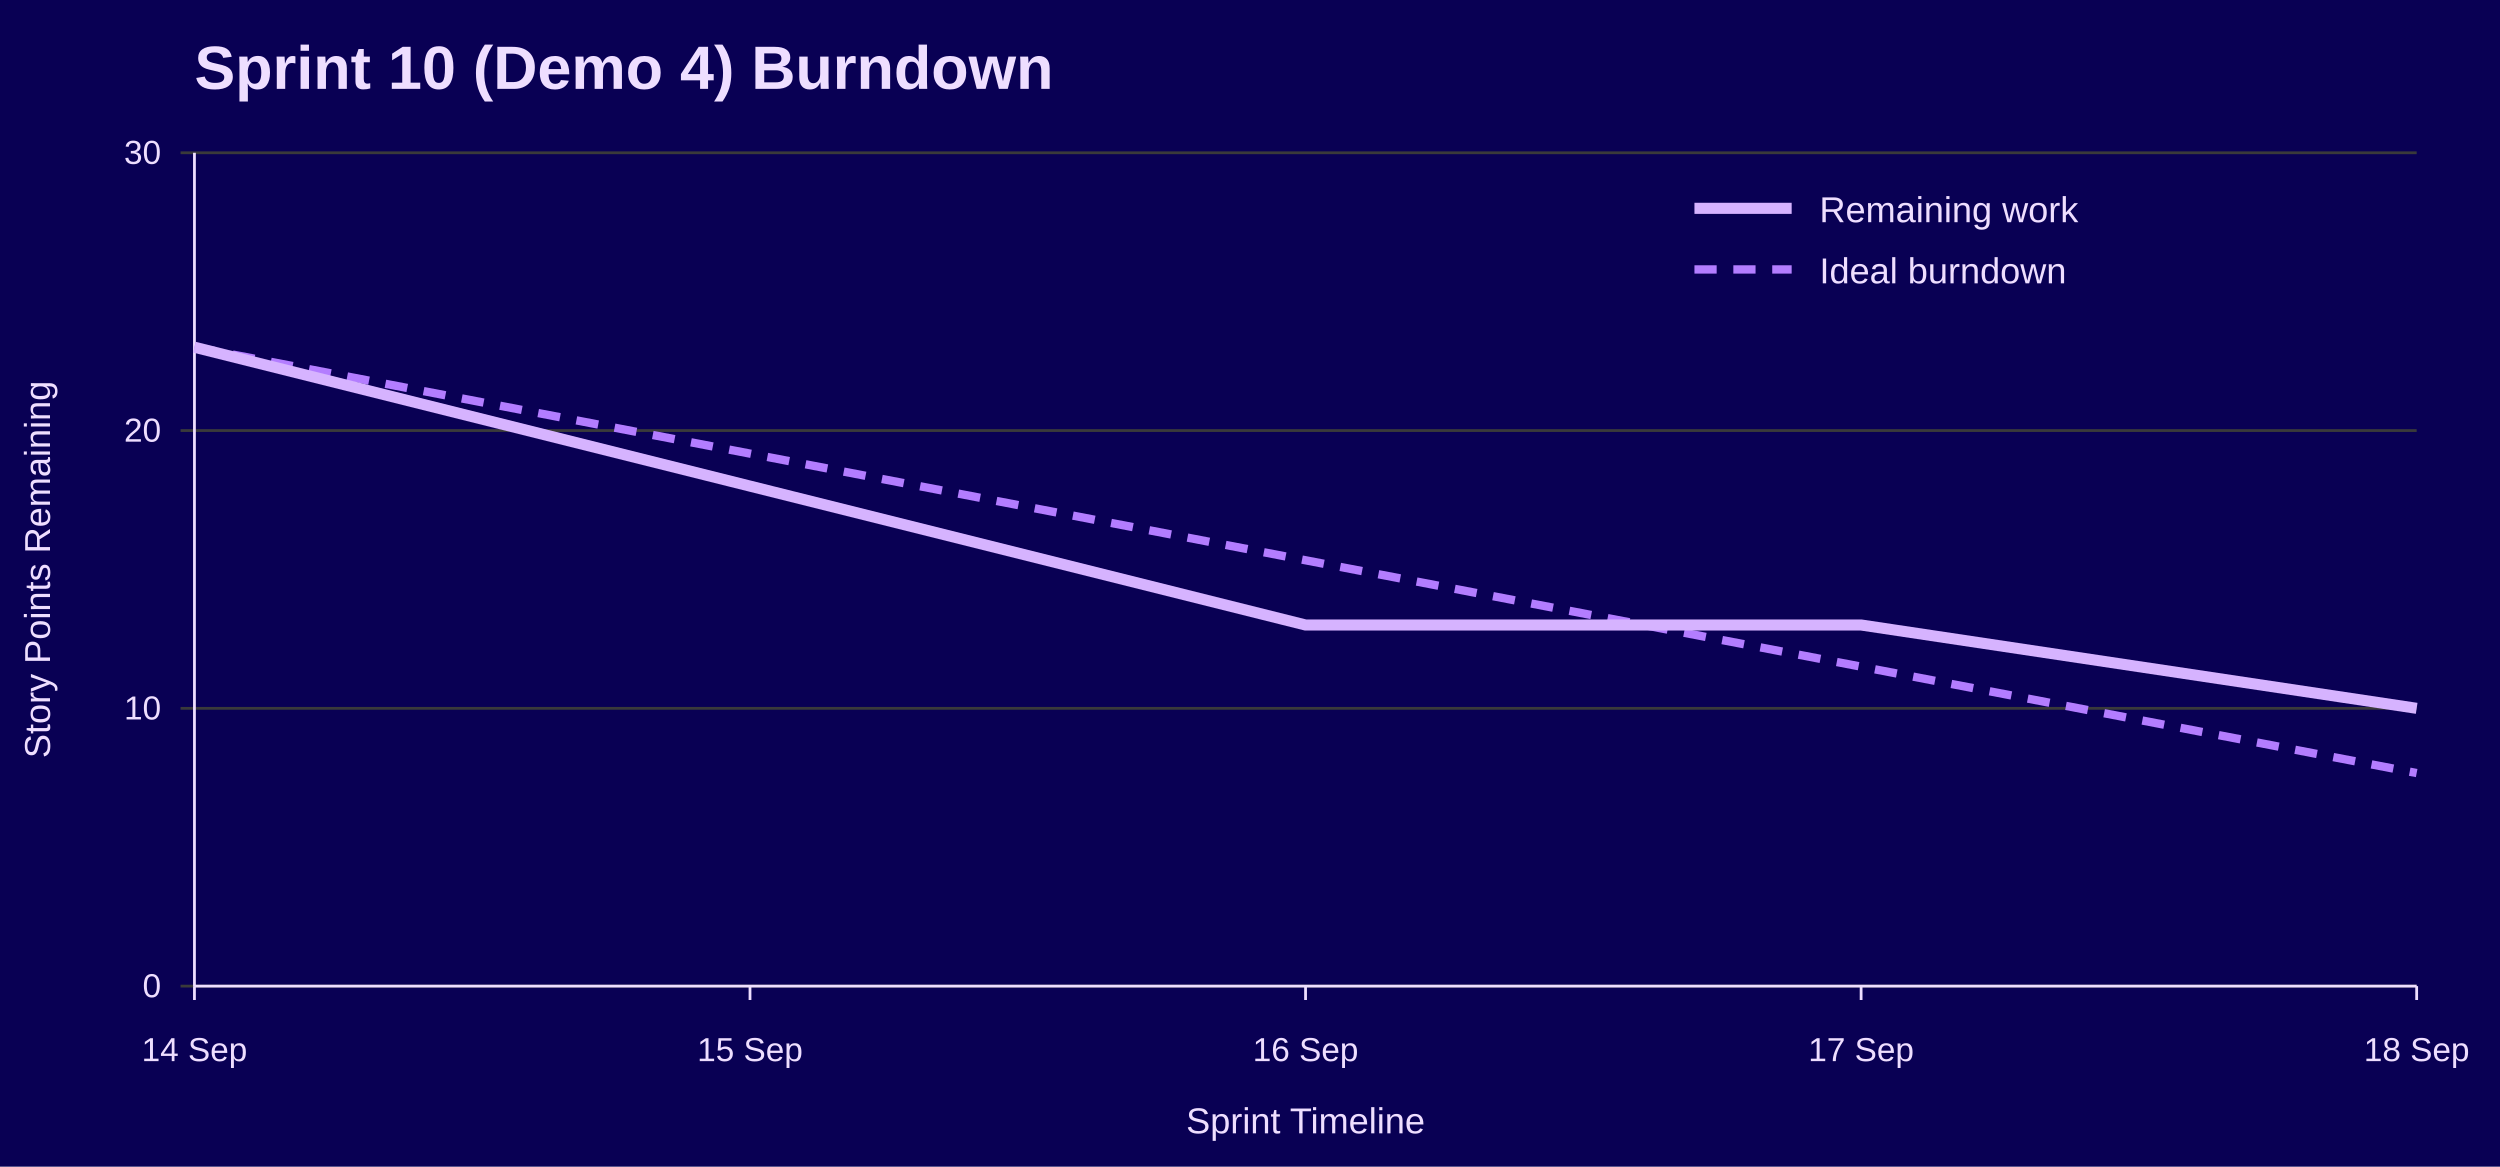
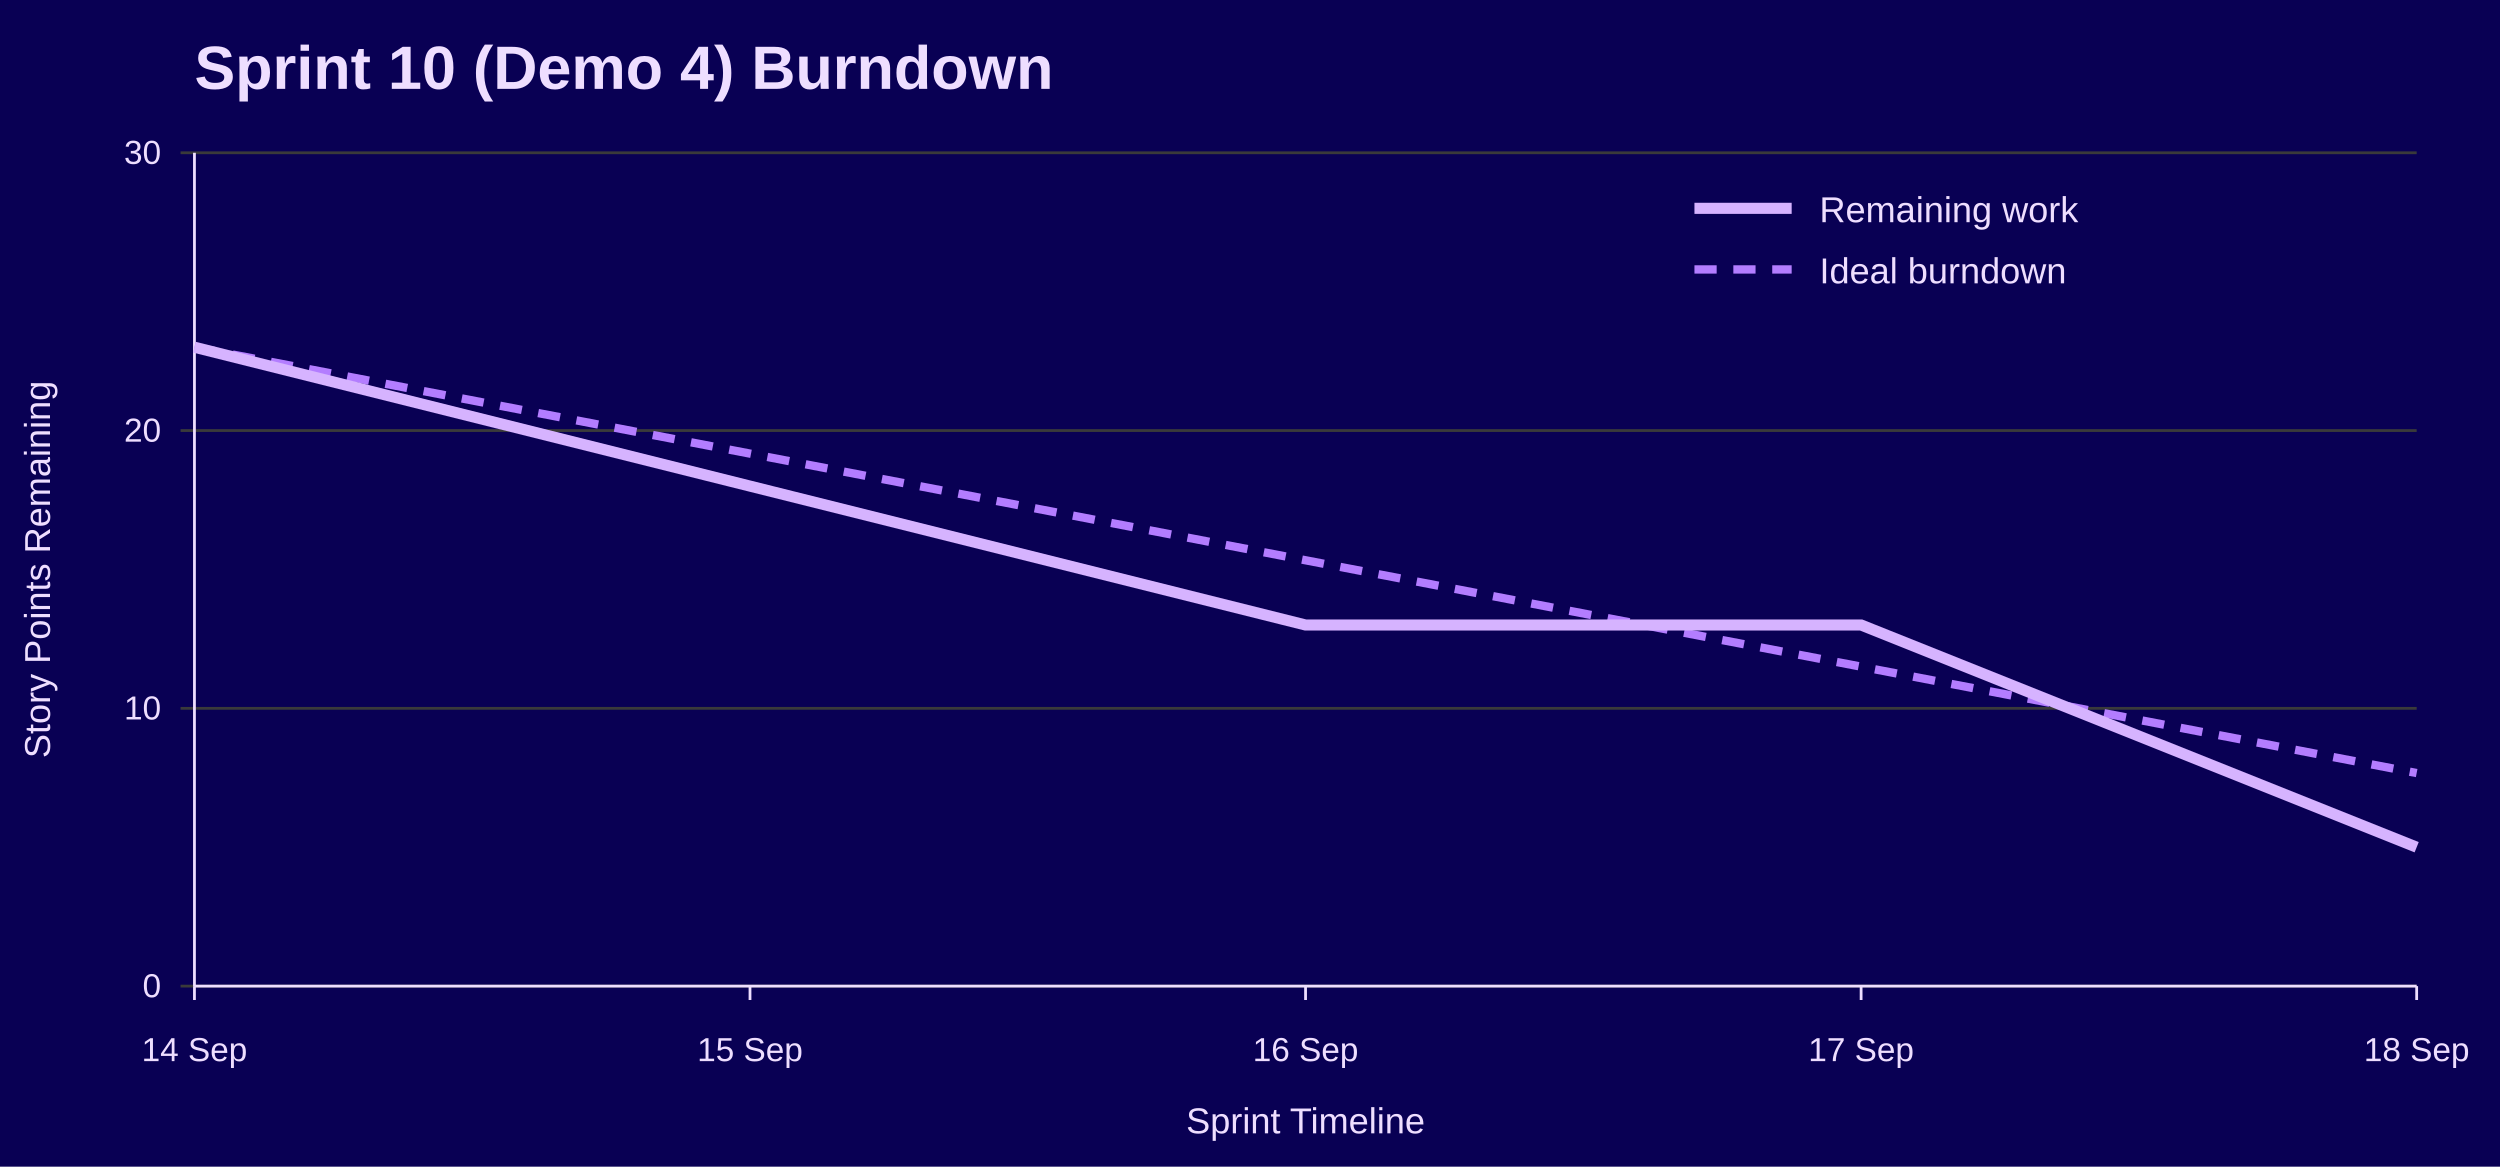
<svg xmlns="http://www.w3.org/2000/svg" width="900" height="420" viewBox="0 0 900 420" role="img" aria-labelledby="title desc">
  <rect width="100%" height="100%" fill="#090054" />
  <text x="70" y="32" font-family="Jost, Arial, Helvetica, sans-serif" font-size="22" font-weight="700" fill="#EEDEFF">Sprint 10 (Demo 4) Burndown</text>
  <line x1="65" y1="355.0" x2="870" y2="355.0" stroke="#3A3A3A" />
  <text x="58" y="359.0" font-family="Overpass, Arial, Helvetica, sans-serif" font-size="12" text-anchor="end" fill="#EEDEFF">0</text>
  <line x1="65" y1="255.0" x2="870" y2="255.0" stroke="#3A3A3A" />
  <text x="58" y="259.0" font-family="Overpass, Arial, Helvetica, sans-serif" font-size="12" text-anchor="end" fill="#EEDEFF">10</text>
  <line x1="65" y1="155.0" x2="870" y2="155.0" stroke="#3A3A3A" />
  <text x="58" y="159.0" font-family="Overpass, Arial, Helvetica, sans-serif" font-size="12" text-anchor="end" fill="#EEDEFF">20</text>
  <line x1="65" y1="55.0" x2="870" y2="55.0" stroke="#3A3A3A" />
  <text x="58" y="59.0" font-family="Overpass, Arial, Helvetica, sans-serif" font-size="12" text-anchor="end" fill="#EEDEFF">30</text>
  <line x1="70.0" y1="355" x2="70.0" y2="360" stroke="#EEDEFF" />
  <text x="70.0" y="382" font-family="Overpass, Arial, Helvetica, sans-serif" font-size="12" text-anchor="middle" fill="#EEDEFF">14 Sep</text>
  <line x1="270.0" y1="355" x2="270.0" y2="360" stroke="#EEDEFF" />
  <text x="270.0" y="382" font-family="Overpass, Arial, Helvetica, sans-serif" font-size="12" text-anchor="middle" fill="#EEDEFF">15 Sep</text>
  <line x1="470.0" y1="355" x2="470.0" y2="360" stroke="#EEDEFF" />
  <text x="470.0" y="382" font-family="Overpass, Arial, Helvetica, sans-serif" font-size="12" text-anchor="middle" fill="#EEDEFF">16 Sep</text>
  <line x1="670.0" y1="355" x2="670.0" y2="360" stroke="#EEDEFF" />
  <text x="670.0" y="382" font-family="Overpass, Arial, Helvetica, sans-serif" font-size="12" text-anchor="middle" fill="#EEDEFF">17 Sep</text>
  <line x1="870.0" y1="355" x2="870.0" y2="360" stroke="#EEDEFF" />
  <text x="870.0" y="382" font-family="Overpass, Arial, Helvetica, sans-serif" font-size="12" text-anchor="middle" fill="#EEDEFF">18 Sep</text>
  <line x1="70" y1="55" x2="70" y2="355" stroke="#EEDEFF" />
  <line x1="70" y1="355" x2="870" y2="355" stroke="#EEDEFF" />
  <text x="18" y="205.0" font-family="Overpass, Arial, Helvetica, sans-serif" font-size="13" text-anchor="middle" transform="rotate(-90 18 205.0)" fill="#EEDEFF">Story Points Remaining</text>
  <text x="470.0" y="408" font-family="Overpass, Arial, Helvetica, sans-serif" font-size="13" text-anchor="middle" fill="#EEDEFF">Sprint Timeline</text>
  <polyline points="70.0,125.0 270.0,163.3 470.0,201.7 670.0,240.0 870.0,278.3" fill="none" stroke="#B37DFF" stroke-width="3" stroke-dasharray="8 6" />
-   <polyline points="70.0,125.0 270.0,175.0 470.0,225.0 670.0,225.0 870.0,255.0" fill="none" stroke="#D6B3FF" stroke-width="4" />
+   <polyline points="70.0,125.0 270.0,175.0 470.0,225.0 670.0,225.0 870.0,305.0" fill="none" stroke="#D6B3FF" stroke-width="4" />
  <line x1="610" y1="75" x2="645" y2="75" stroke="#D6B3FF" stroke-width="4" />
  <text x="655" y="80" font-family="Overpass, Arial, Helvetica, sans-serif" font-size="13" fill="#EEDEFF">Remaining work</text>
  <line x1="610" y1="97" x2="645" y2="97" stroke="#B37DFF" stroke-width="3" stroke-dasharray="8 6" />
  <text x="655" y="102" font-family="Overpass, Arial, Helvetica, sans-serif" font-size="13" fill="#EEDEFF">Ideal burndown</text>
</svg>
